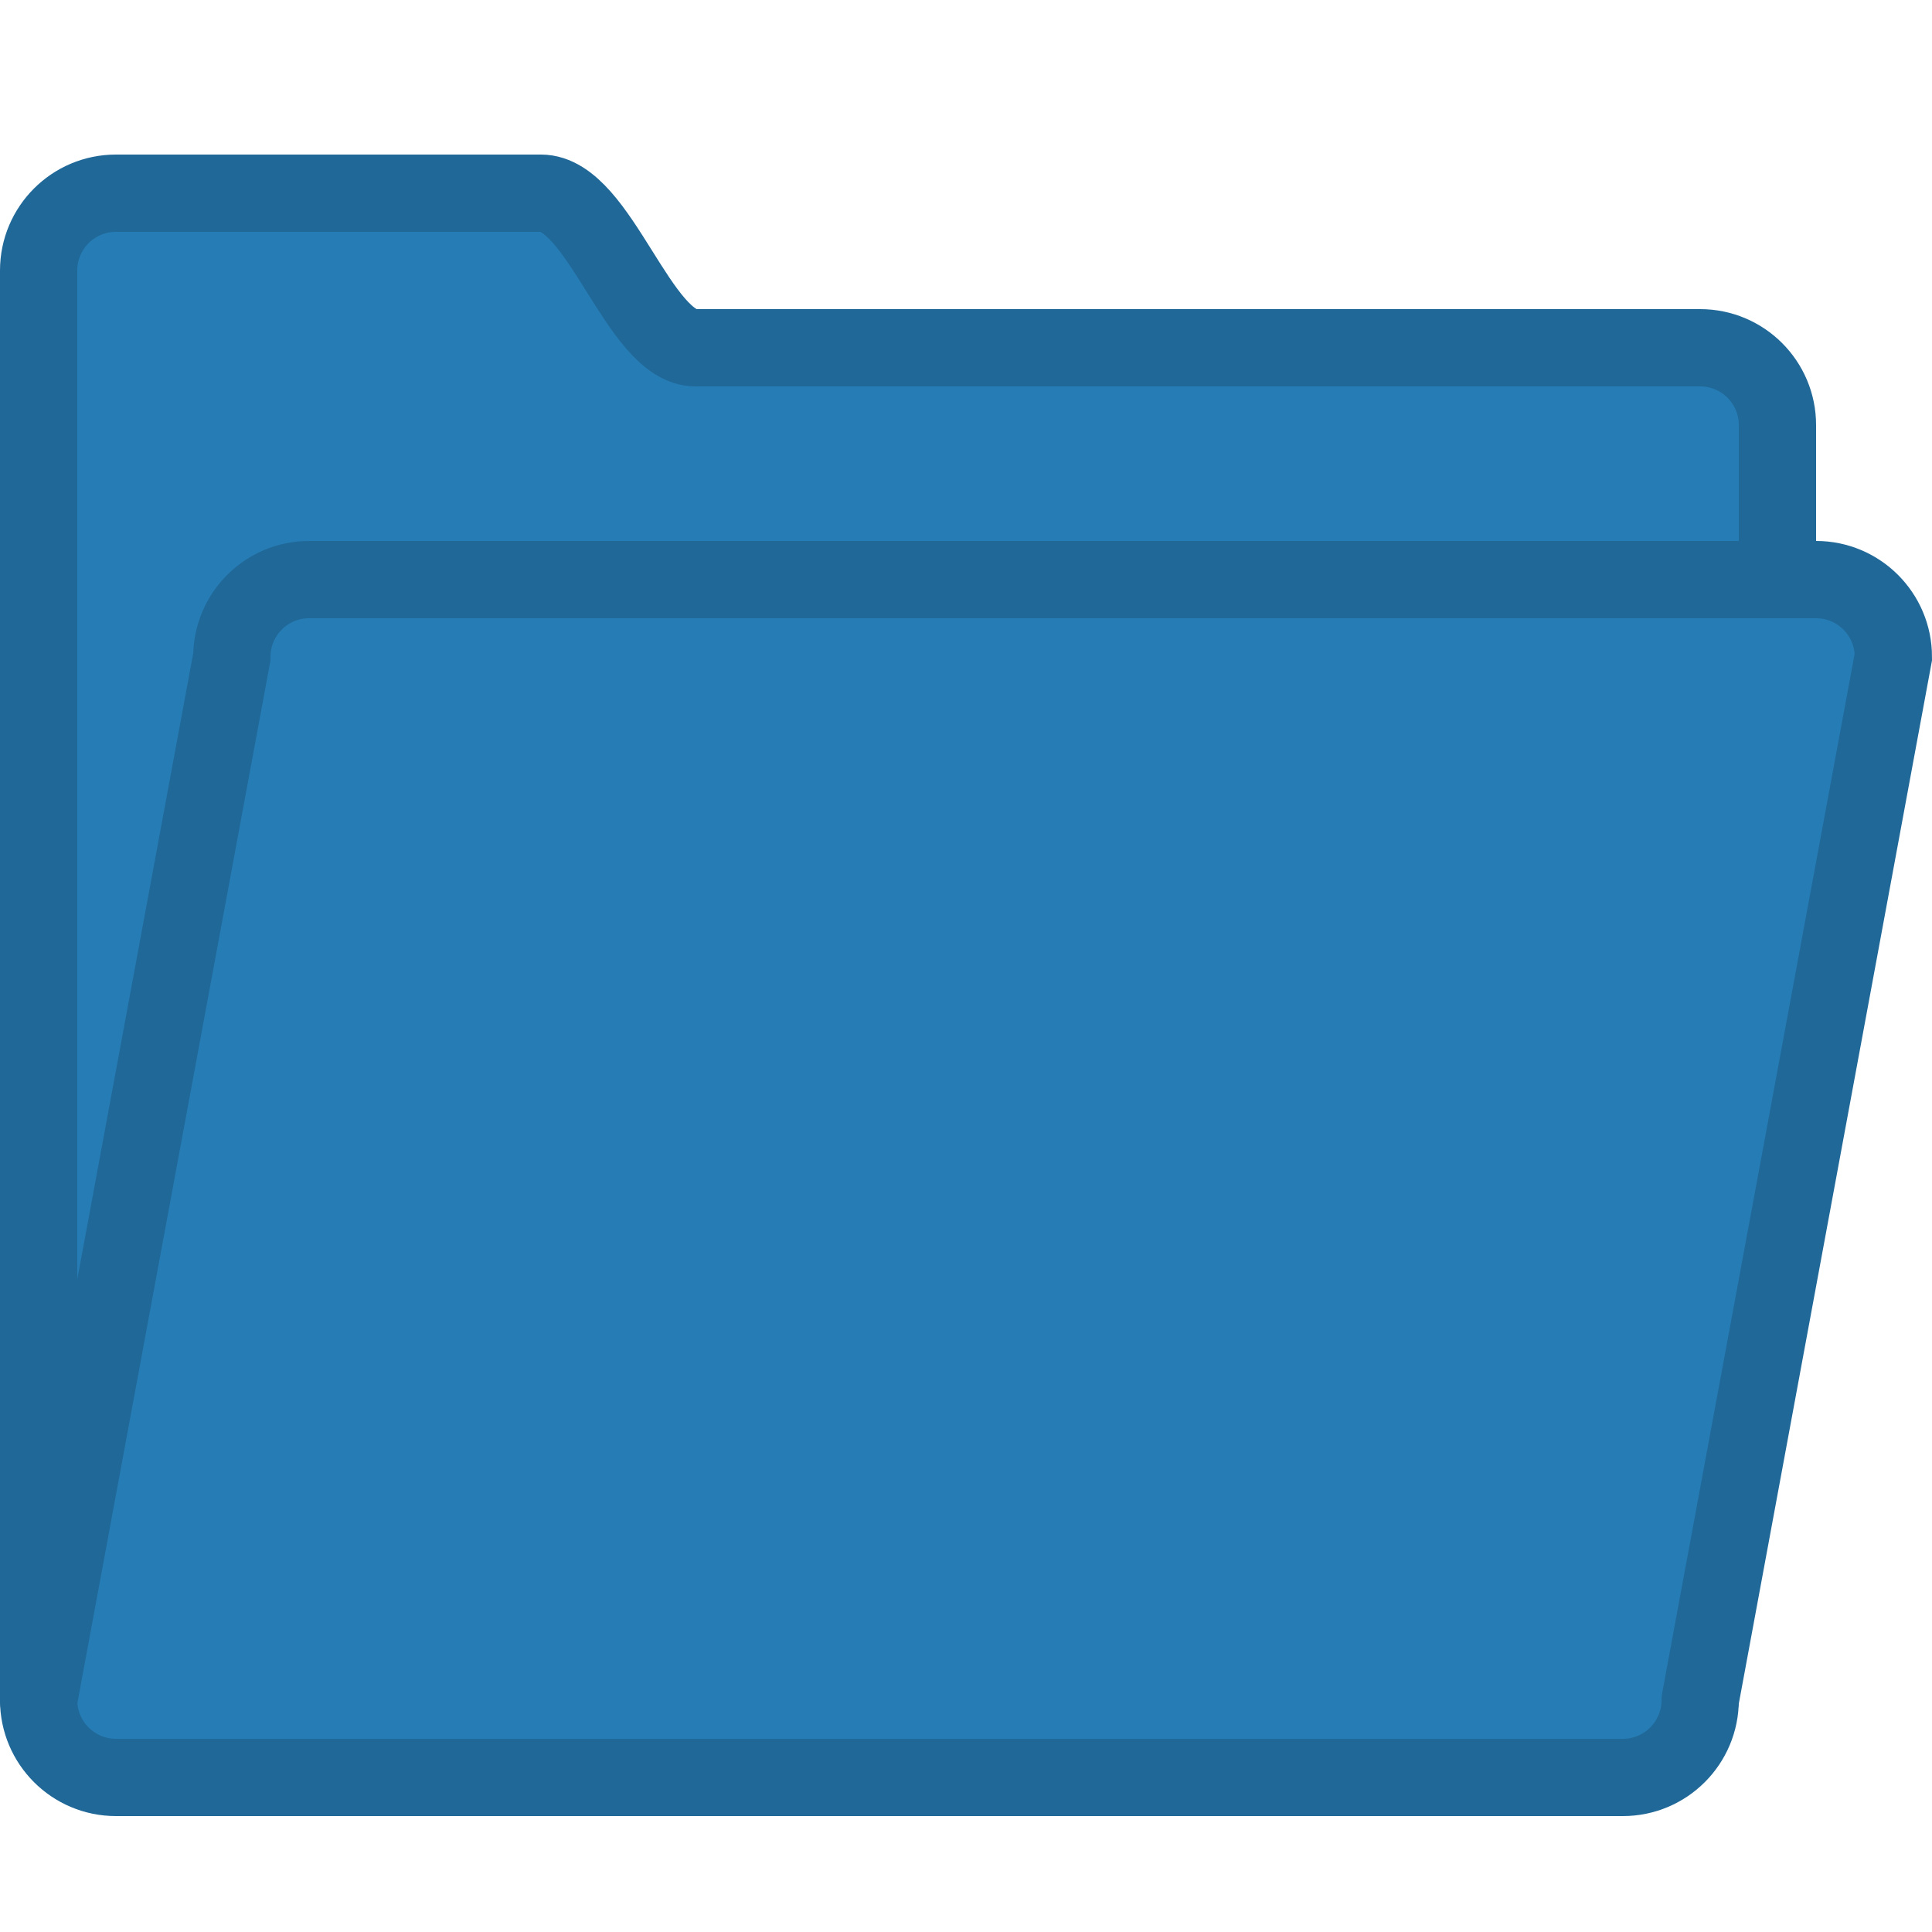
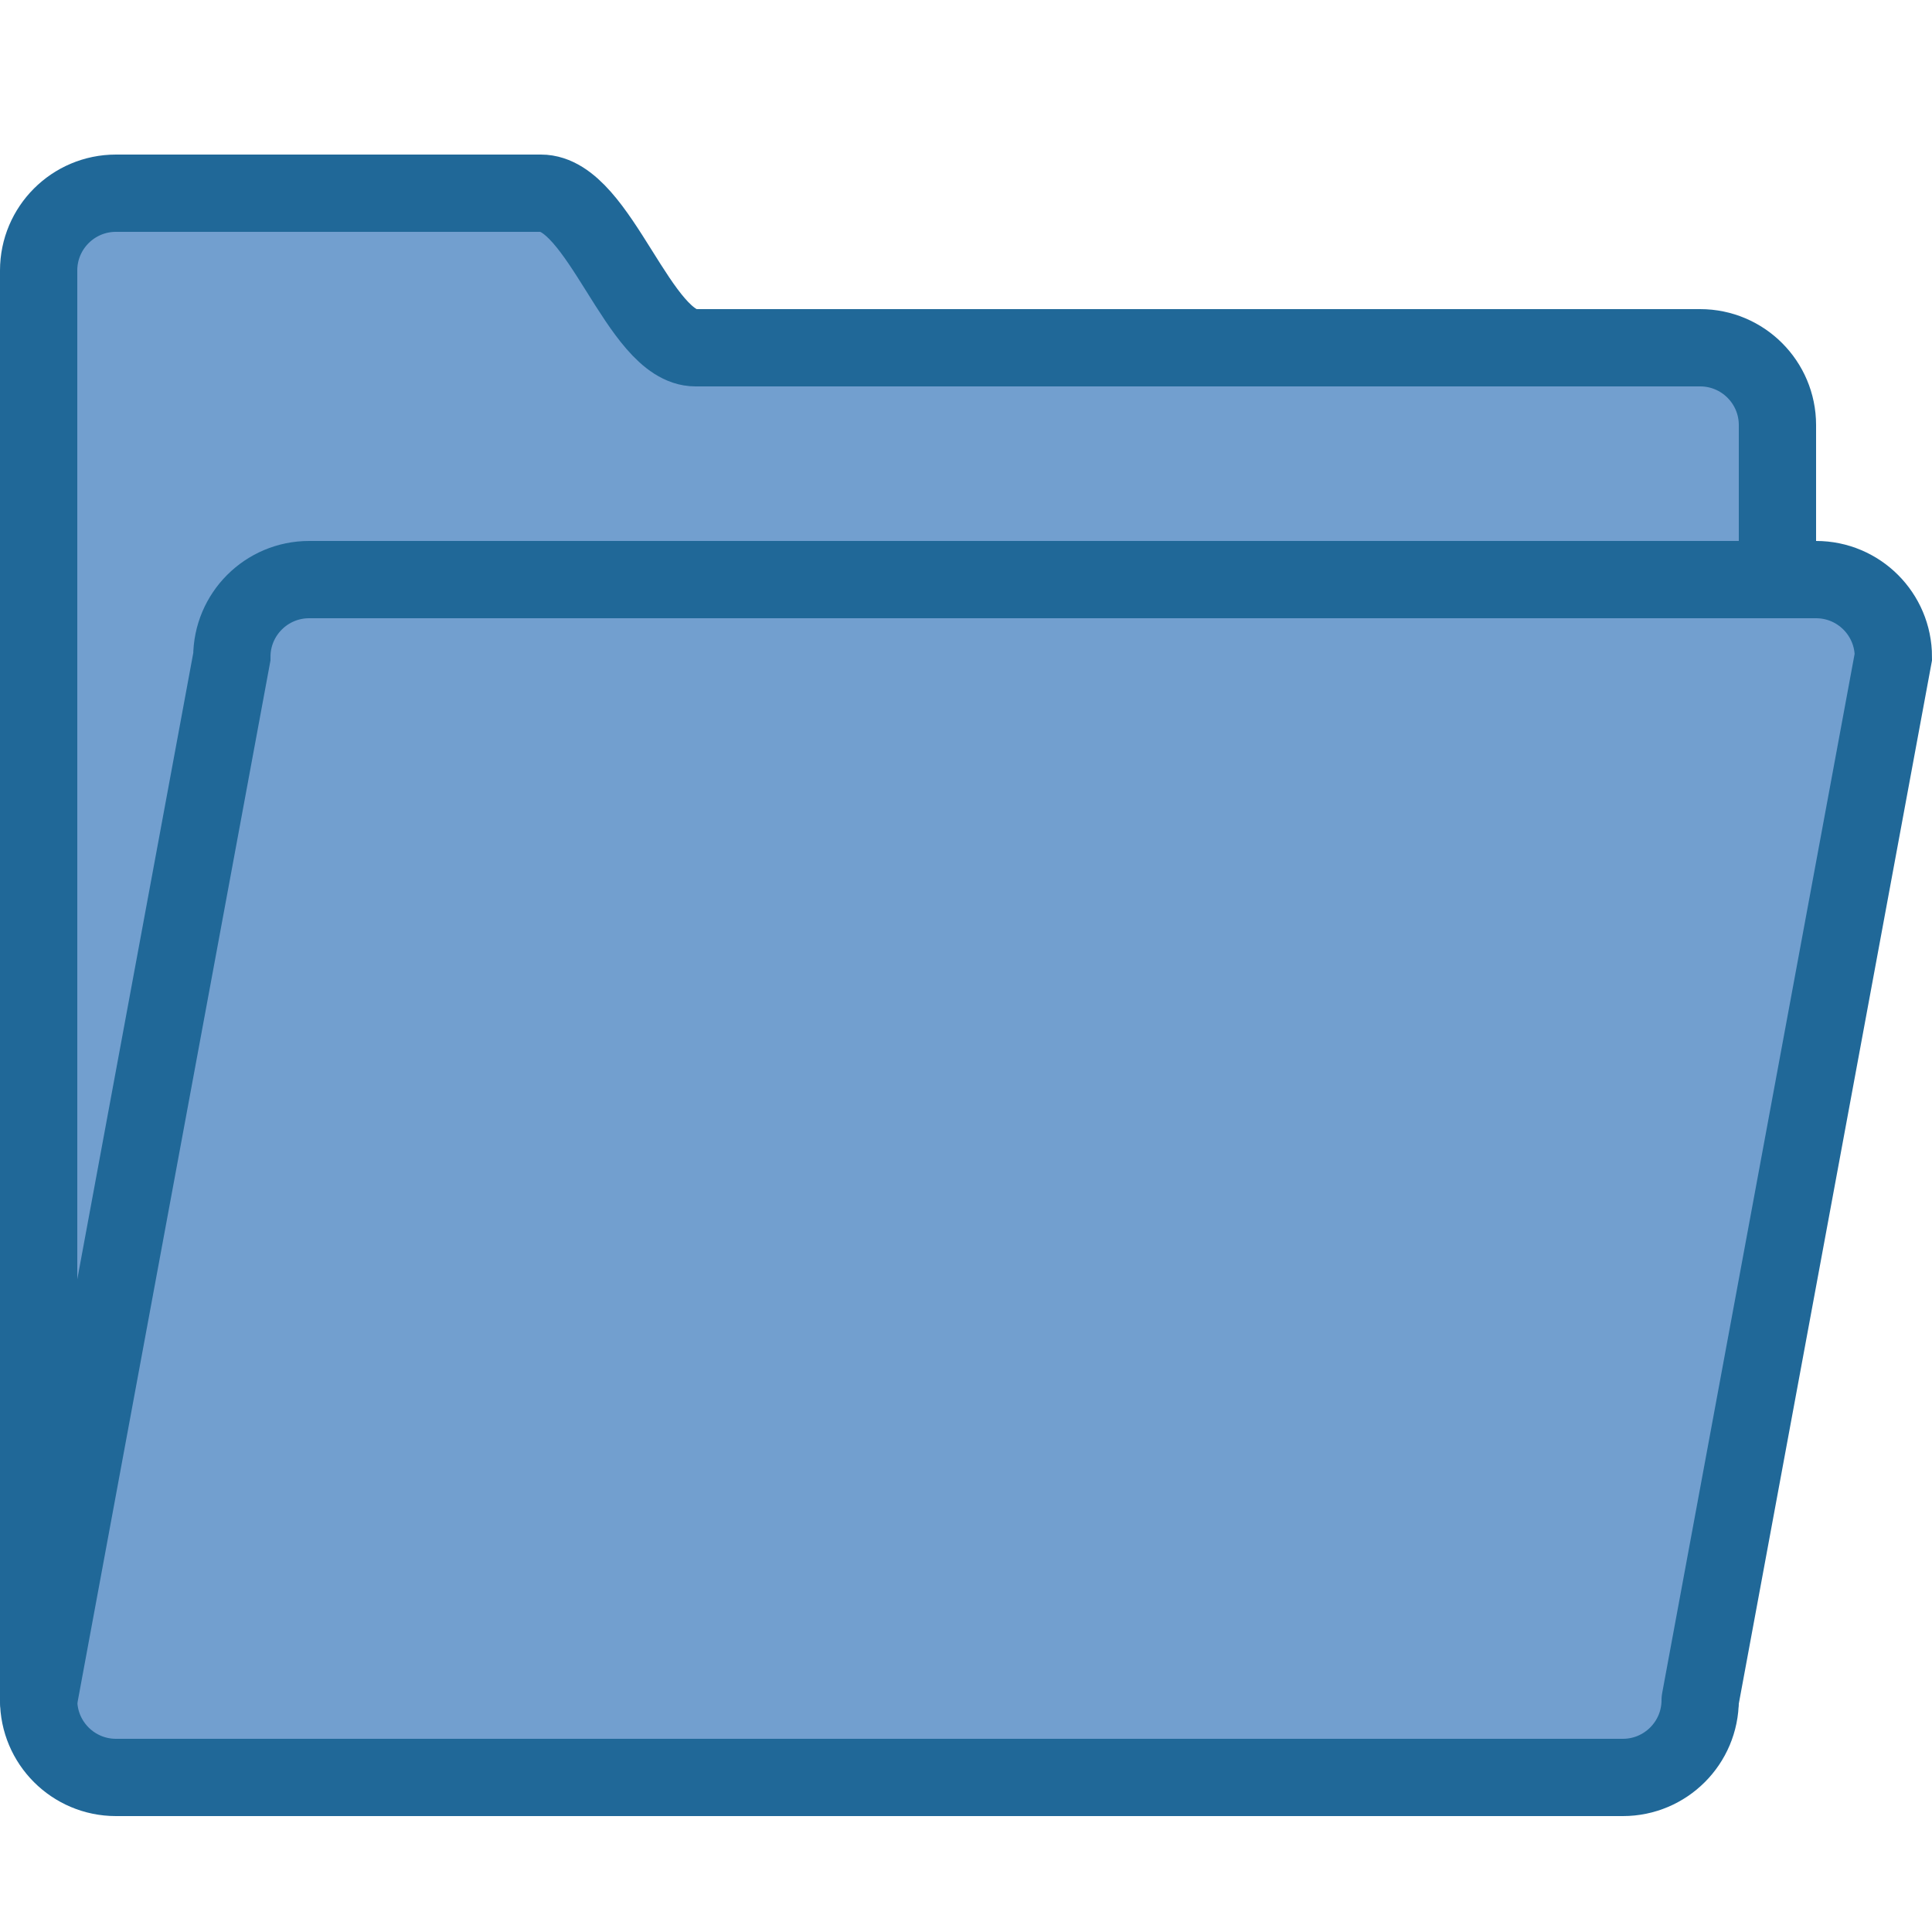
<svg xmlns="http://www.w3.org/2000/svg" enable-background="new 0 0 50 50" height="50px" id="Layer_1" version="1.1" viewBox="0 0 50 50" width="50px" xml:space="preserve">
  <defs id="defs11" />
-   <path d="M46,15v-4  c0-1.104-0.896-2-2-2c0,0-24.648,0-26,0c-1.469,0-2.484-4-4-4H3C1.896,5,1,5.896,1,7v4v29v4c0,1.104,0.896,2,2,2h39  c1.104,0,2-0.896,2-2" fill="none" stroke="#000000" stroke-linecap="round" stroke-miterlimit="10" stroke-width="2" id="path4" style="fill:#267cb5;fill-opacity:1;stroke:#206898;stroke-opacity:1" />
-   <path d="M1,44l5-27  c0-1.104,0.896-2,2-2h39c1.104,0,2,0.896,2,2l-5,27" fill="none" stroke="#000000" stroke-linecap="round" stroke-miterlimit="10" stroke-width="2" id="path6" style="fill:#267cb5;fill-opacity:1;stroke:#206898;stroke-opacity:1" />
+   <path d="M46,15v-4  c0-1.104-0.896-2-2-2c0,0-24.648,0-26,0c-1.469,0-2.484-4-4-4H3C1.896,5,1,5.896,1,7v4v29v4c0,1.104,0.896,2,2,2h39  c1.104,0,2-0.896,2-2" fill="none" stroke="#000000" stroke-linecap="round" stroke-miterlimit="10" stroke-width="2" id="path4" style="fill:#729fcf;fill-opacity:1;stroke:#206898;stroke-opacity:1" />
+   <path d="M1,44l5-27  c0-1.104,0.896-2,2-2h39c1.104,0,2,0.896,2,2l-5,27" fill="none" stroke="#000000" stroke-linecap="round" stroke-miterlimit="10" stroke-width="2" id="path6" style="fill:#729fcf;fill-opacity:1;stroke:#206898;stroke-opacity:1" />
</svg>
